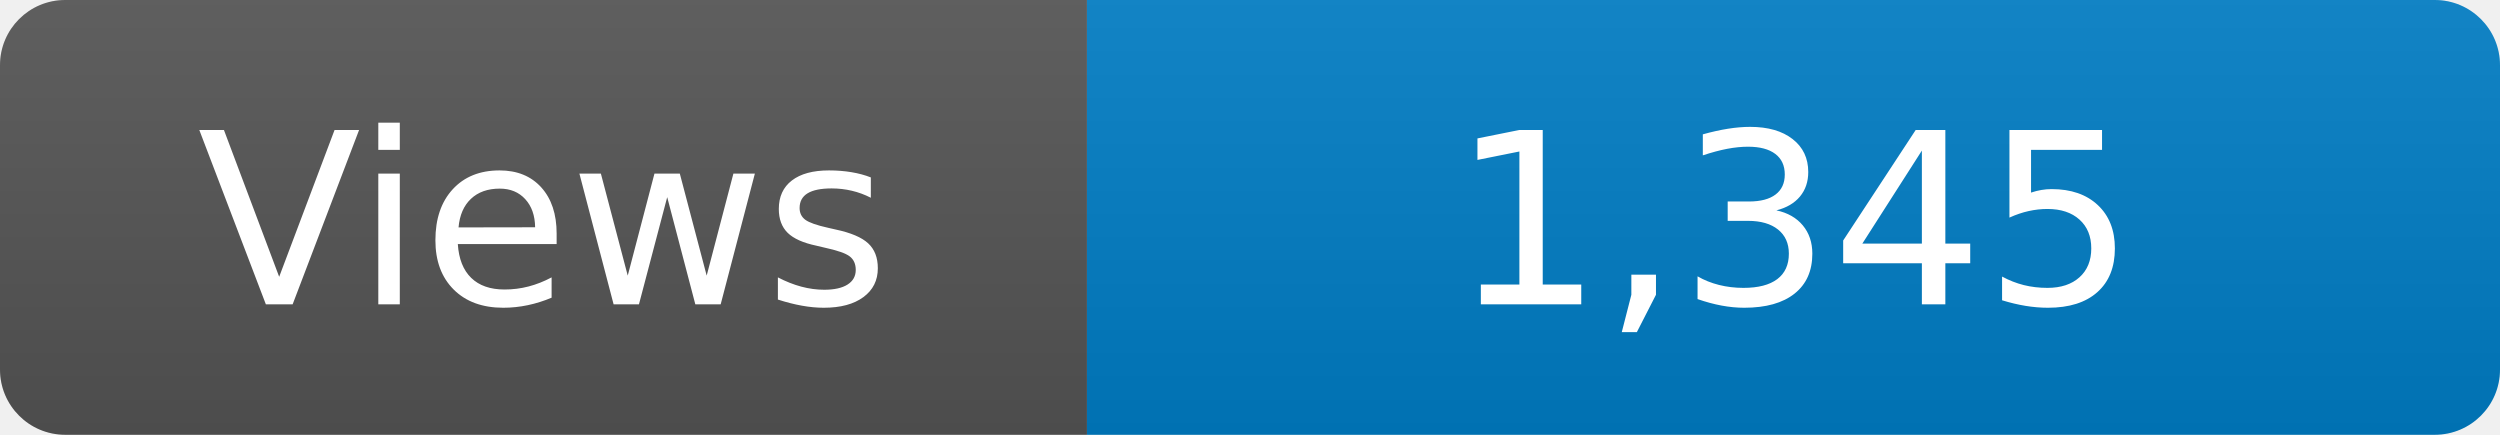
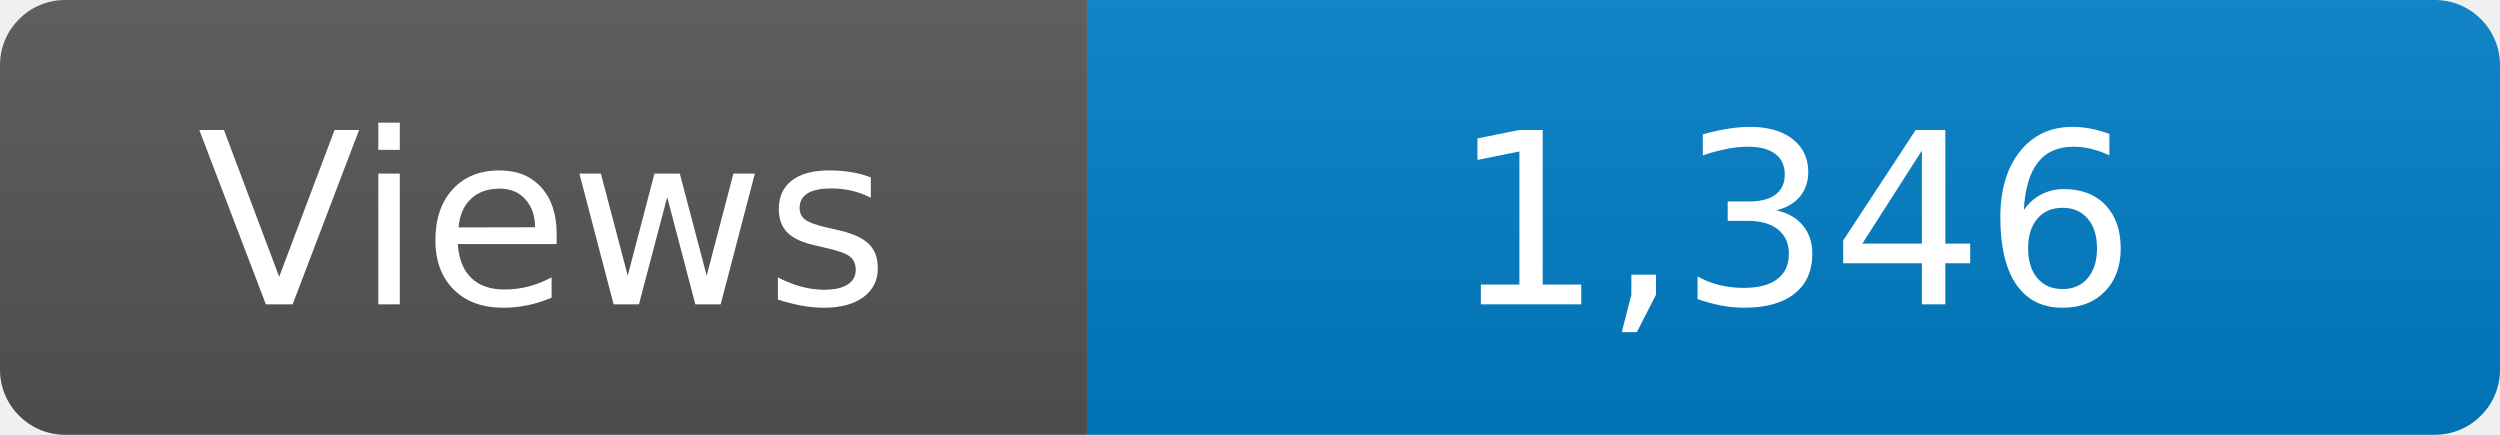
<svg xmlns="http://www.w3.org/2000/svg" width="115" height="20" role="img" aria-label="Maintained?: yes">
  <linearGradient id="s" x2="0" y2="100%">
    <stop offset="0" stop-color="#bbb" stop-opacity=".1" />
    <stop offset="1" stop-opacity=".1" />
  </linearGradient>
  <clipPath id="r">
    <rect width="115" height="20" rx="3" fill="#fff" />
  </clipPath>
  <g clip-path="url(#r)">
    <rect width="50" height="20" fill="#555" />
    <rect x="50" width="160" height="20" fill="#007ec6" />
    <rect width="115" height="20" fill="url(#s)" />
  </g>
  <g fill="#fff" text-anchor="middle" font-family="Verdana,Geneva,DejaVu Sans,sans-serif" font-size="110">
    <text x="250" y="140" transform="scale(.1)" fill="#fff">Views</text>
-     <text x="825" y="140" transform="scale(.1)" fill="#fff">1,345</text>
+     <text x="825" y="140" transform="scale(.1)" fill="#fff">1,346</text>
  </g>
</svg>
